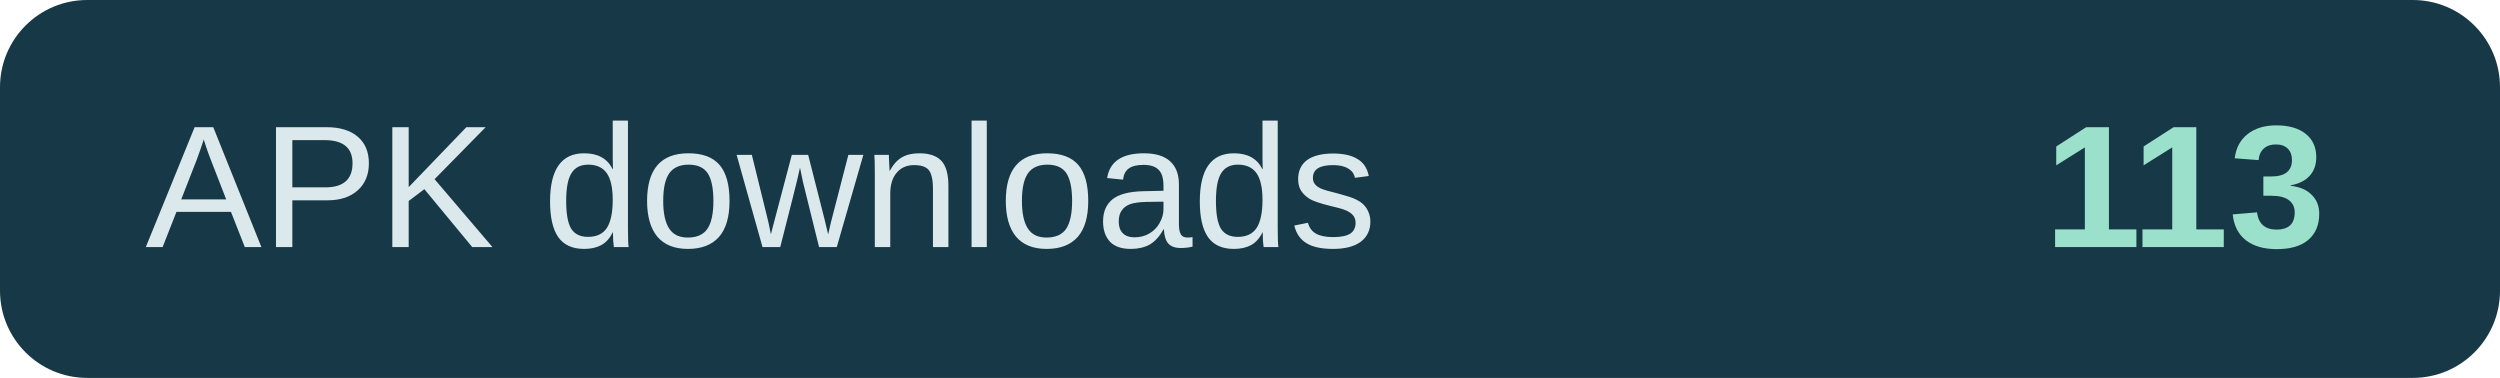
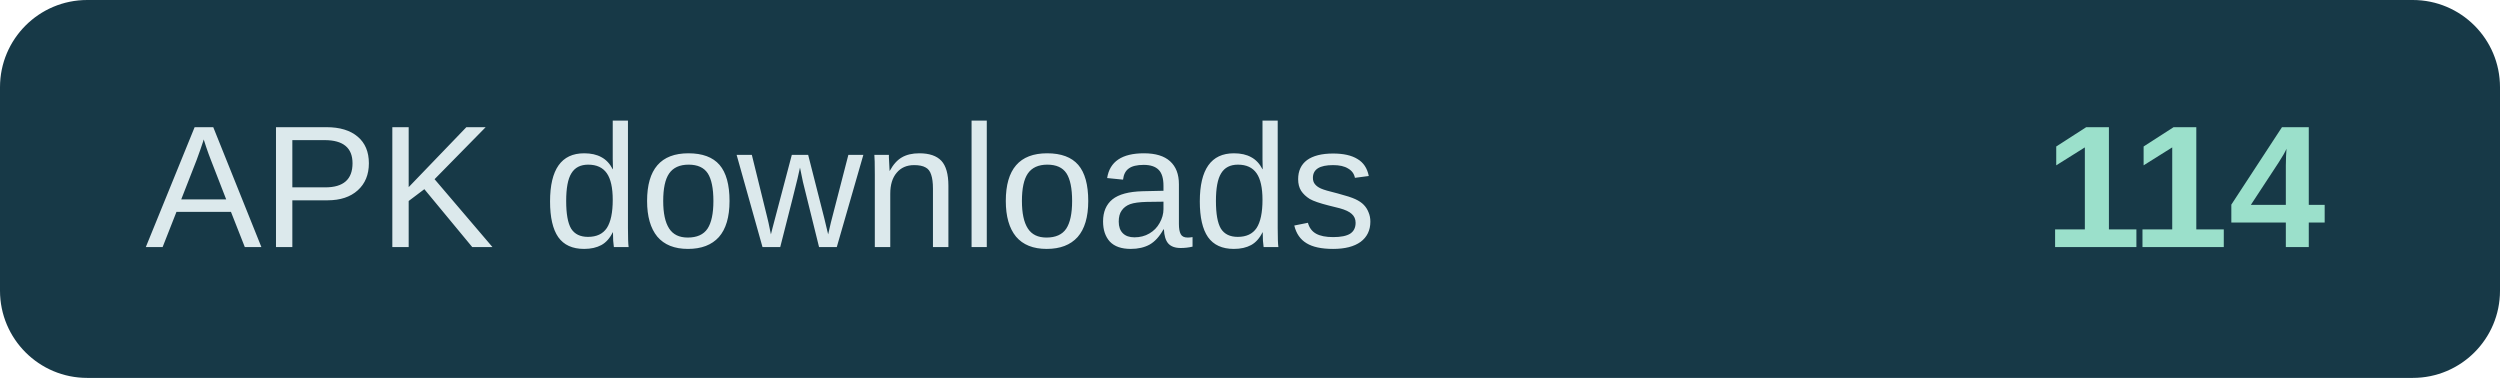
- <svg xmlns="http://www.w3.org/2000/svg" width="172" height="26" role="img" aria-label="APK downloads: 113">
+ <svg xmlns="http://www.w3.org/2000/svg" width="172" height="26" role="img" aria-label="APK downloads: 114">
  <rect width="172" height="26" rx="6" fill="#173947" />
  <text x="10" y="17" fill="#dce9ec" font-family="Arial,sans-serif" font-size="12">APK downloads</text>
-   <text x="160" y="17" text-anchor="end" fill="#9be0cb" font-family="Arial,sans-serif" font-size="12" font-weight="700">113</text>
+   <text x="160" y="17" text-anchor="end" fill="#9be0cb" font-family="Arial,sans-serif" font-size="12" font-weight="700">114</text>
</svg>
